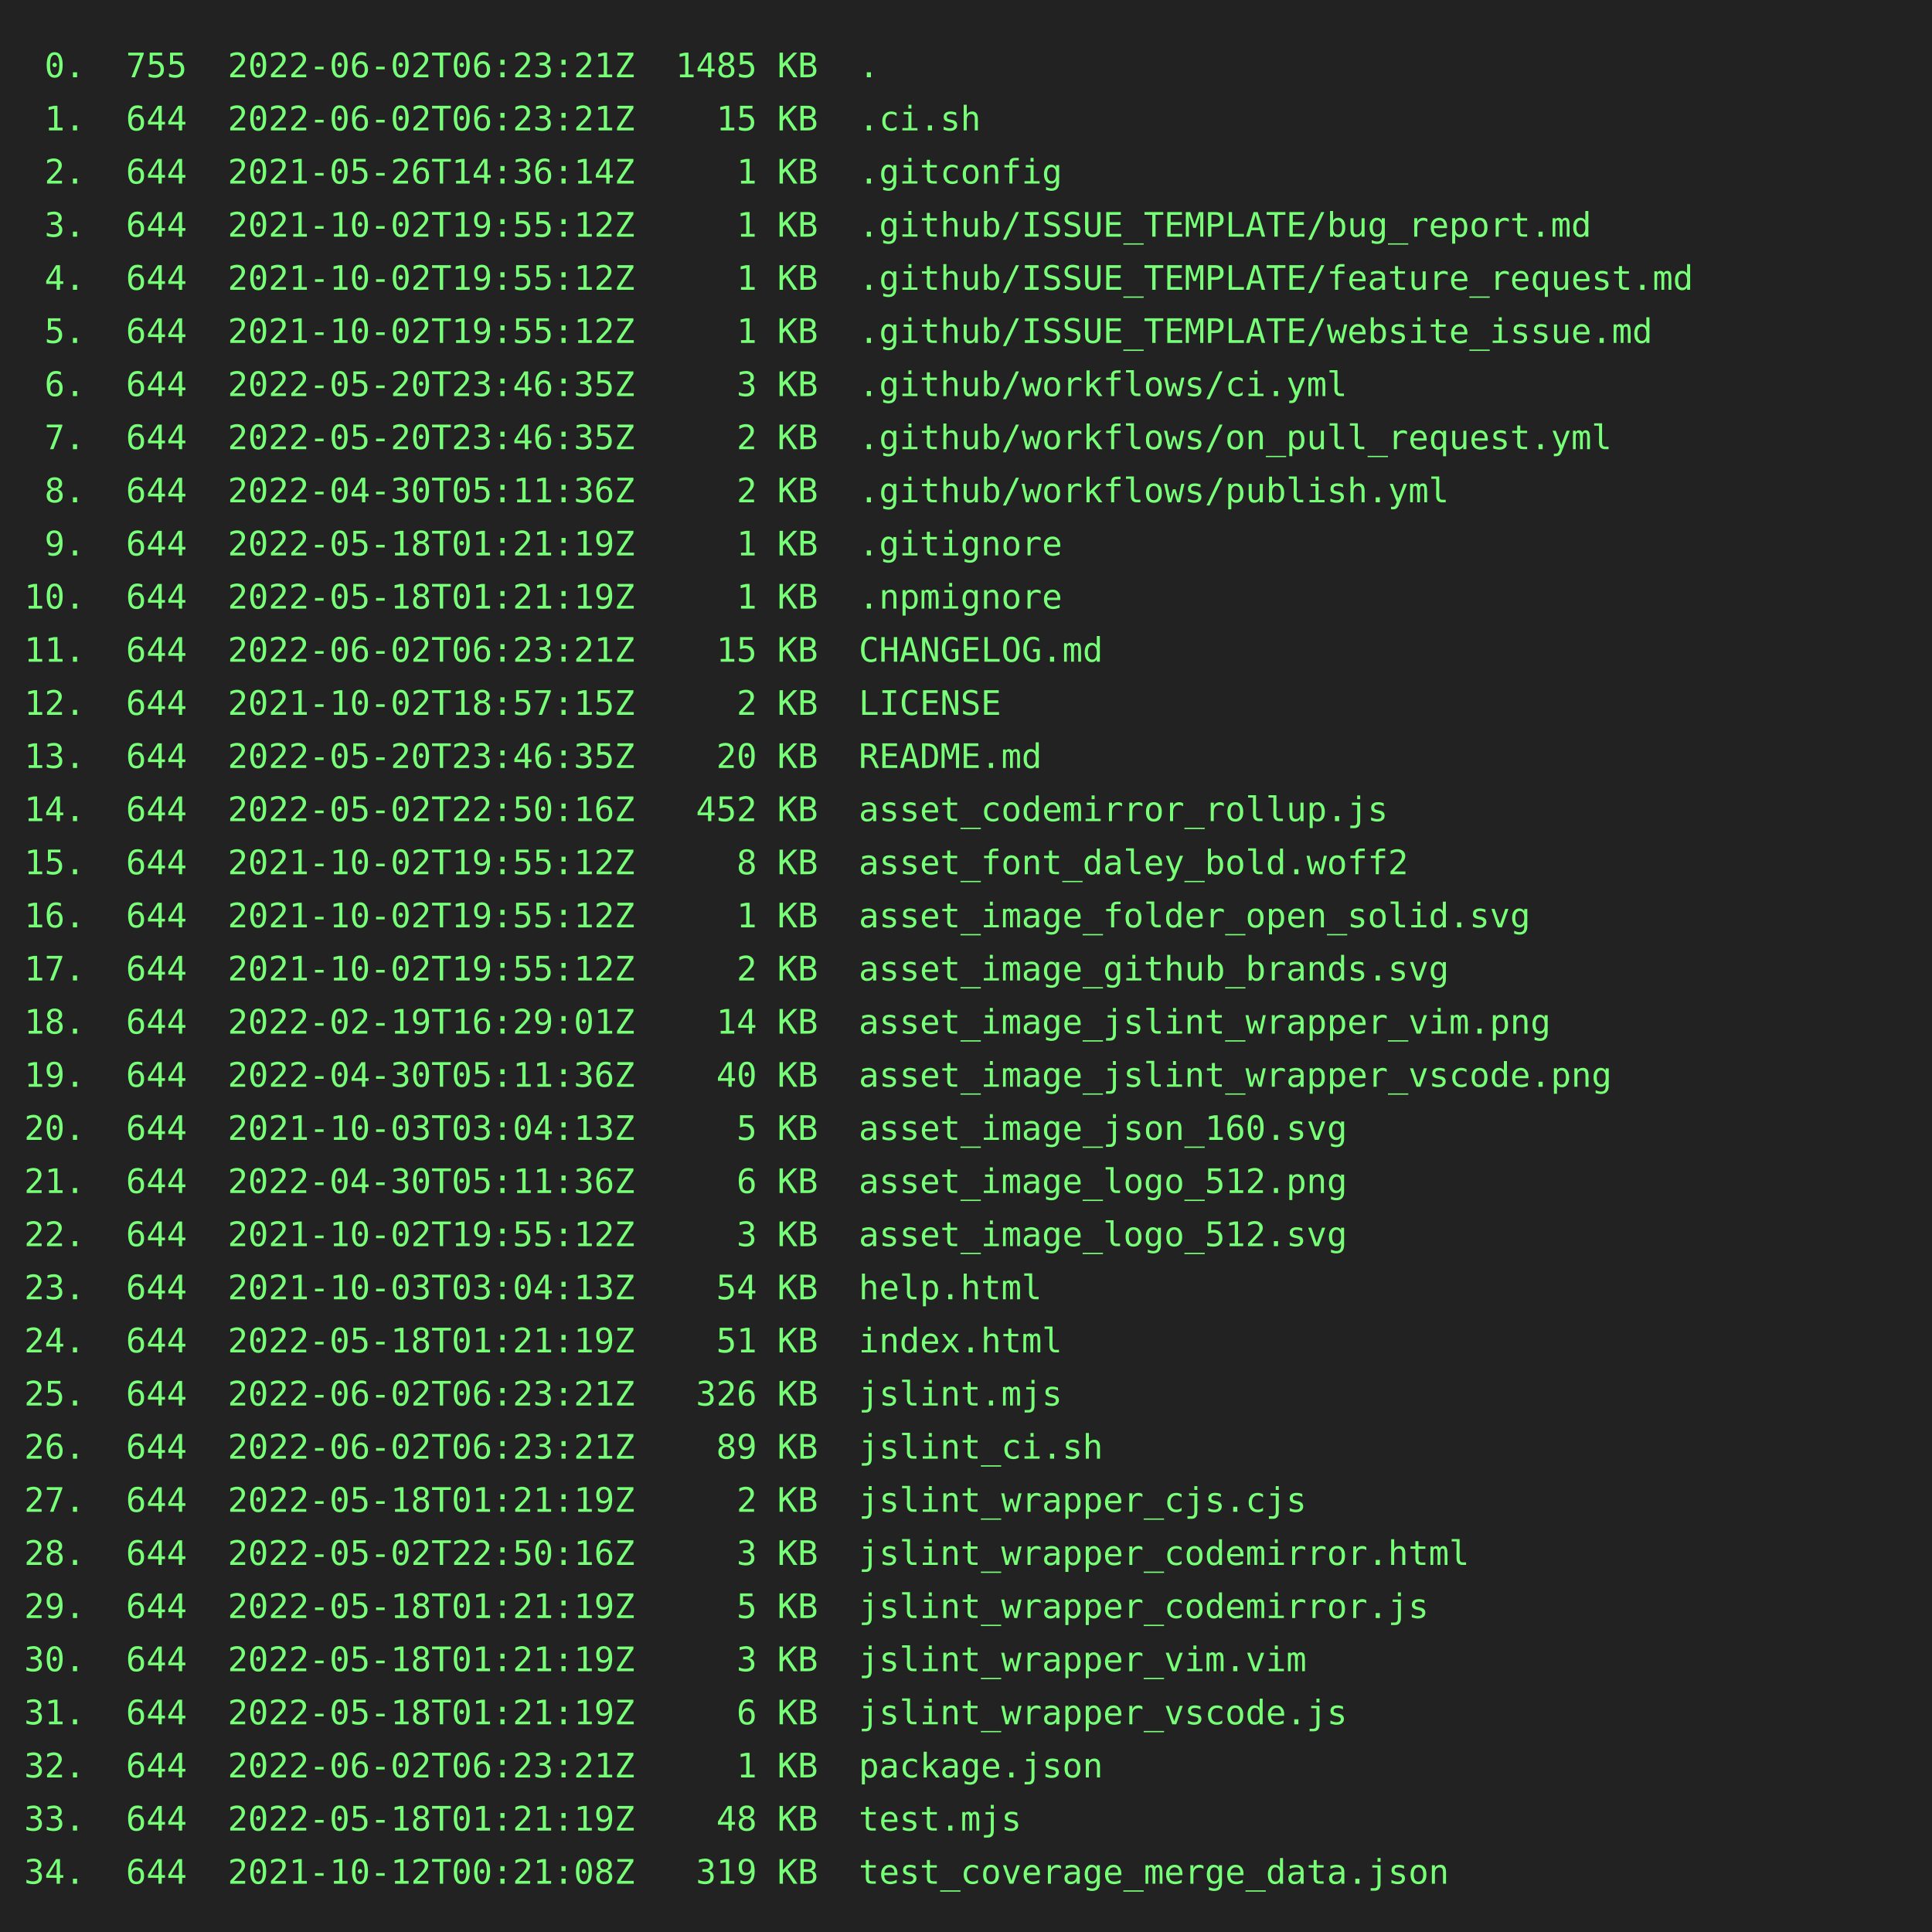
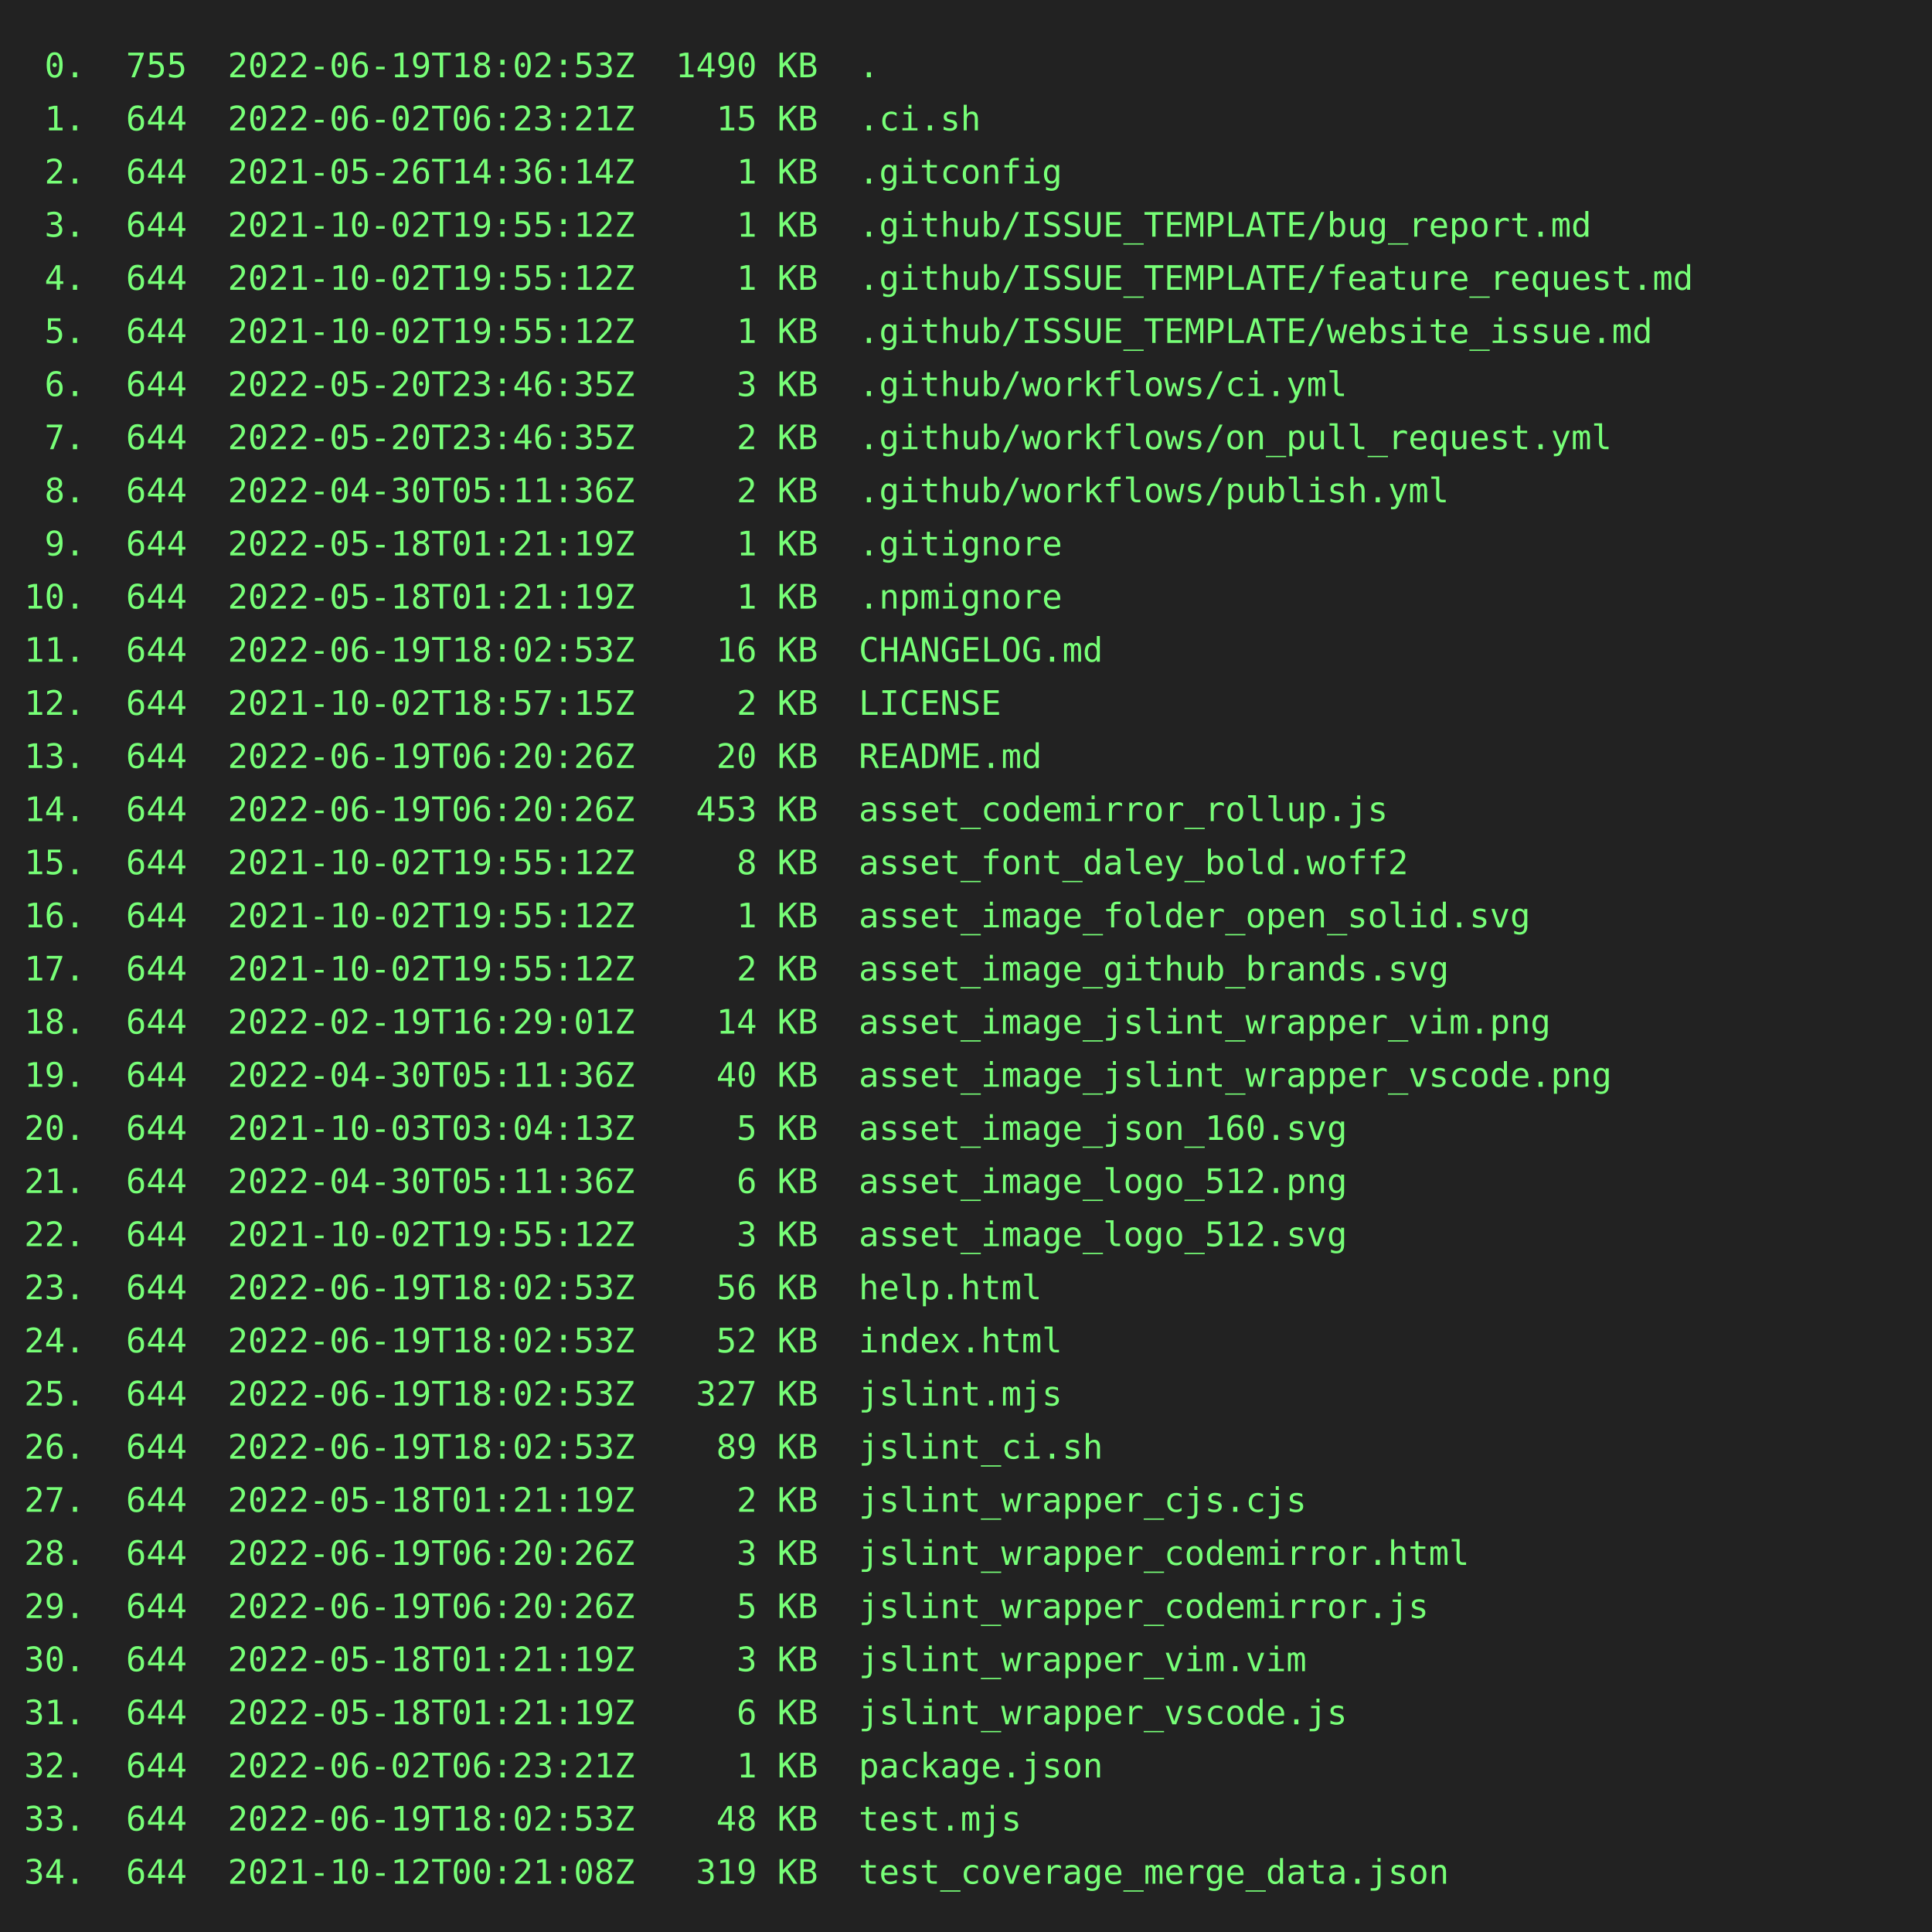
<svg xmlns="http://www.w3.org/2000/svg" height="800" width="800">
  <rect height="800" fill="#222" width="800" />
  <text fill="#7f7" font-family="consolas, menlo, monospace" font-size="14" xml:space="preserve">
-     <tspan lengthAdjust="spacingAndGlyphs" textLength="768" x="10" y="32"> 0.  755  2022-06-02T06:23:21Z  1485 KB  .                                                       </tspan>
+     <tspan lengthAdjust="spacingAndGlyphs" textLength="768" x="10" y="32"> 0.  755  2022-06-19T18:02:53Z  1490 KB  .                                                       </tspan>
    <tspan lengthAdjust="spacingAndGlyphs" textLength="768" x="10" y="54"> 1.  644  2022-06-02T06:23:21Z    15 KB  .ci.sh                                                  </tspan>
    <tspan lengthAdjust="spacingAndGlyphs" textLength="768" x="10" y="76"> 2.  644  2021-05-26T14:36:14Z     1 KB  .gitconfig                                              </tspan>
    <tspan lengthAdjust="spacingAndGlyphs" textLength="768" x="10" y="98"> 3.  644  2021-10-02T19:55:12Z     1 KB  .github/ISSUE_TEMPLATE/bug_report.md                    </tspan>
    <tspan lengthAdjust="spacingAndGlyphs" textLength="768" x="10" y="120"> 4.  644  2021-10-02T19:55:12Z     1 KB  .github/ISSUE_TEMPLATE/feature_request.md               </tspan>
    <tspan lengthAdjust="spacingAndGlyphs" textLength="768" x="10" y="142"> 5.  644  2021-10-02T19:55:12Z     1 KB  .github/ISSUE_TEMPLATE/website_issue.md                 </tspan>
    <tspan lengthAdjust="spacingAndGlyphs" textLength="768" x="10" y="164"> 6.  644  2022-05-20T23:46:35Z     3 KB  .github/workflows/ci.yml                                </tspan>
    <tspan lengthAdjust="spacingAndGlyphs" textLength="768" x="10" y="186"> 7.  644  2022-05-20T23:46:35Z     2 KB  .github/workflows/on_pull_request.yml                   </tspan>
    <tspan lengthAdjust="spacingAndGlyphs" textLength="768" x="10" y="208"> 8.  644  2022-04-30T05:11:36Z     2 KB  .github/workflows/publish.yml                           </tspan>
    <tspan lengthAdjust="spacingAndGlyphs" textLength="768" x="10" y="230"> 9.  644  2022-05-18T01:21:19Z     1 KB  .gitignore                                              </tspan>
    <tspan lengthAdjust="spacingAndGlyphs" textLength="768" x="10" y="252">10.  644  2022-05-18T01:21:19Z     1 KB  .npmignore                                              </tspan>
-     <tspan lengthAdjust="spacingAndGlyphs" textLength="768" x="10" y="274">11.  644  2022-06-02T06:23:21Z    15 KB  CHANGELOG.md                                            </tspan>
+     <tspan lengthAdjust="spacingAndGlyphs" textLength="768" x="10" y="274">11.  644  2022-06-19T18:02:53Z    16 KB  CHANGELOG.md                                            </tspan>
    <tspan lengthAdjust="spacingAndGlyphs" textLength="768" x="10" y="296">12.  644  2021-10-02T18:57:15Z     2 KB  LICENSE                                                 </tspan>
-     <tspan lengthAdjust="spacingAndGlyphs" textLength="768" x="10" y="318">13.  644  2022-05-20T23:46:35Z    20 KB  README.md                                               </tspan>
-     <tspan lengthAdjust="spacingAndGlyphs" textLength="768" x="10" y="340">14.  644  2022-05-02T22:50:16Z   452 KB  asset_codemirror_rollup.js                              </tspan>
+     <tspan lengthAdjust="spacingAndGlyphs" textLength="768" x="10" y="318">13.  644  2022-06-19T06:20:26Z    20 KB  README.md                                               </tspan>
+     <tspan lengthAdjust="spacingAndGlyphs" textLength="768" x="10" y="340">14.  644  2022-06-19T06:20:26Z   453 KB  asset_codemirror_rollup.js                              </tspan>
    <tspan lengthAdjust="spacingAndGlyphs" textLength="768" x="10" y="362">15.  644  2021-10-02T19:55:12Z     8 KB  asset_font_daley_bold.woff2                             </tspan>
    <tspan lengthAdjust="spacingAndGlyphs" textLength="768" x="10" y="384">16.  644  2021-10-02T19:55:12Z     1 KB  asset_image_folder_open_solid.svg                       </tspan>
    <tspan lengthAdjust="spacingAndGlyphs" textLength="768" x="10" y="406">17.  644  2021-10-02T19:55:12Z     2 KB  asset_image_github_brands.svg                           </tspan>
    <tspan lengthAdjust="spacingAndGlyphs" textLength="768" x="10" y="428">18.  644  2022-02-19T16:29:01Z    14 KB  asset_image_jslint_wrapper_vim.png                      </tspan>
    <tspan lengthAdjust="spacingAndGlyphs" textLength="768" x="10" y="450">19.  644  2022-04-30T05:11:36Z    40 KB  asset_image_jslint_wrapper_vscode.png                   </tspan>
    <tspan lengthAdjust="spacingAndGlyphs" textLength="768" x="10" y="472">20.  644  2021-10-03T03:04:13Z     5 KB  asset_image_json_160.svg                                </tspan>
    <tspan lengthAdjust="spacingAndGlyphs" textLength="768" x="10" y="494">21.  644  2022-04-30T05:11:36Z     6 KB  asset_image_logo_512.png                                </tspan>
    <tspan lengthAdjust="spacingAndGlyphs" textLength="768" x="10" y="516">22.  644  2021-10-02T19:55:12Z     3 KB  asset_image_logo_512.svg                                </tspan>
-     <tspan lengthAdjust="spacingAndGlyphs" textLength="768" x="10" y="538">23.  644  2021-10-03T03:04:13Z    54 KB  help.html                                               </tspan>
-     <tspan lengthAdjust="spacingAndGlyphs" textLength="768" x="10" y="560">24.  644  2022-05-18T01:21:19Z    51 KB  index.html                                              </tspan>
-     <tspan lengthAdjust="spacingAndGlyphs" textLength="768" x="10" y="582">25.  644  2022-06-02T06:23:21Z   326 KB  jslint.mjs                                              </tspan>
-     <tspan lengthAdjust="spacingAndGlyphs" textLength="768" x="10" y="604">26.  644  2022-06-02T06:23:21Z    89 KB  jslint_ci.sh                                            </tspan>
+     <tspan lengthAdjust="spacingAndGlyphs" textLength="768" x="10" y="538">23.  644  2022-06-19T18:02:53Z    56 KB  help.html                                               </tspan>
+     <tspan lengthAdjust="spacingAndGlyphs" textLength="768" x="10" y="560">24.  644  2022-06-19T18:02:53Z    52 KB  index.html                                              </tspan>
+     <tspan lengthAdjust="spacingAndGlyphs" textLength="768" x="10" y="582">25.  644  2022-06-19T18:02:53Z   327 KB  jslint.mjs                                              </tspan>
+     <tspan lengthAdjust="spacingAndGlyphs" textLength="768" x="10" y="604">26.  644  2022-06-19T18:02:53Z    89 KB  jslint_ci.sh                                            </tspan>
    <tspan lengthAdjust="spacingAndGlyphs" textLength="768" x="10" y="626">27.  644  2022-05-18T01:21:19Z     2 KB  jslint_wrapper_cjs.cjs                                  </tspan>
-     <tspan lengthAdjust="spacingAndGlyphs" textLength="768" x="10" y="648">28.  644  2022-05-02T22:50:16Z     3 KB  jslint_wrapper_codemirror.html                          </tspan>
-     <tspan lengthAdjust="spacingAndGlyphs" textLength="768" x="10" y="670">29.  644  2022-05-18T01:21:19Z     5 KB  jslint_wrapper_codemirror.js                            </tspan>
+     <tspan lengthAdjust="spacingAndGlyphs" textLength="768" x="10" y="648">28.  644  2022-06-19T06:20:26Z     3 KB  jslint_wrapper_codemirror.html                          </tspan>
+     <tspan lengthAdjust="spacingAndGlyphs" textLength="768" x="10" y="670">29.  644  2022-06-19T06:20:26Z     5 KB  jslint_wrapper_codemirror.js                            </tspan>
    <tspan lengthAdjust="spacingAndGlyphs" textLength="768" x="10" y="692">30.  644  2022-05-18T01:21:19Z     3 KB  jslint_wrapper_vim.vim                                  </tspan>
    <tspan lengthAdjust="spacingAndGlyphs" textLength="768" x="10" y="714">31.  644  2022-05-18T01:21:19Z     6 KB  jslint_wrapper_vscode.js                                </tspan>
    <tspan lengthAdjust="spacingAndGlyphs" textLength="768" x="10" y="736">32.  644  2022-06-02T06:23:21Z     1 KB  package.json                                            </tspan>
-     <tspan lengthAdjust="spacingAndGlyphs" textLength="768" x="10" y="758">33.  644  2022-05-18T01:21:19Z    48 KB  test.mjs                                                </tspan>
+     <tspan lengthAdjust="spacingAndGlyphs" textLength="768" x="10" y="758">33.  644  2022-06-19T18:02:53Z    48 KB  test.mjs                                                </tspan>
    <tspan lengthAdjust="spacingAndGlyphs" textLength="768" x="10" y="780">34.  644  2021-10-12T00:21:08Z   319 KB  test_coverage_merge_data.json                           </tspan>
  </text>
</svg>
